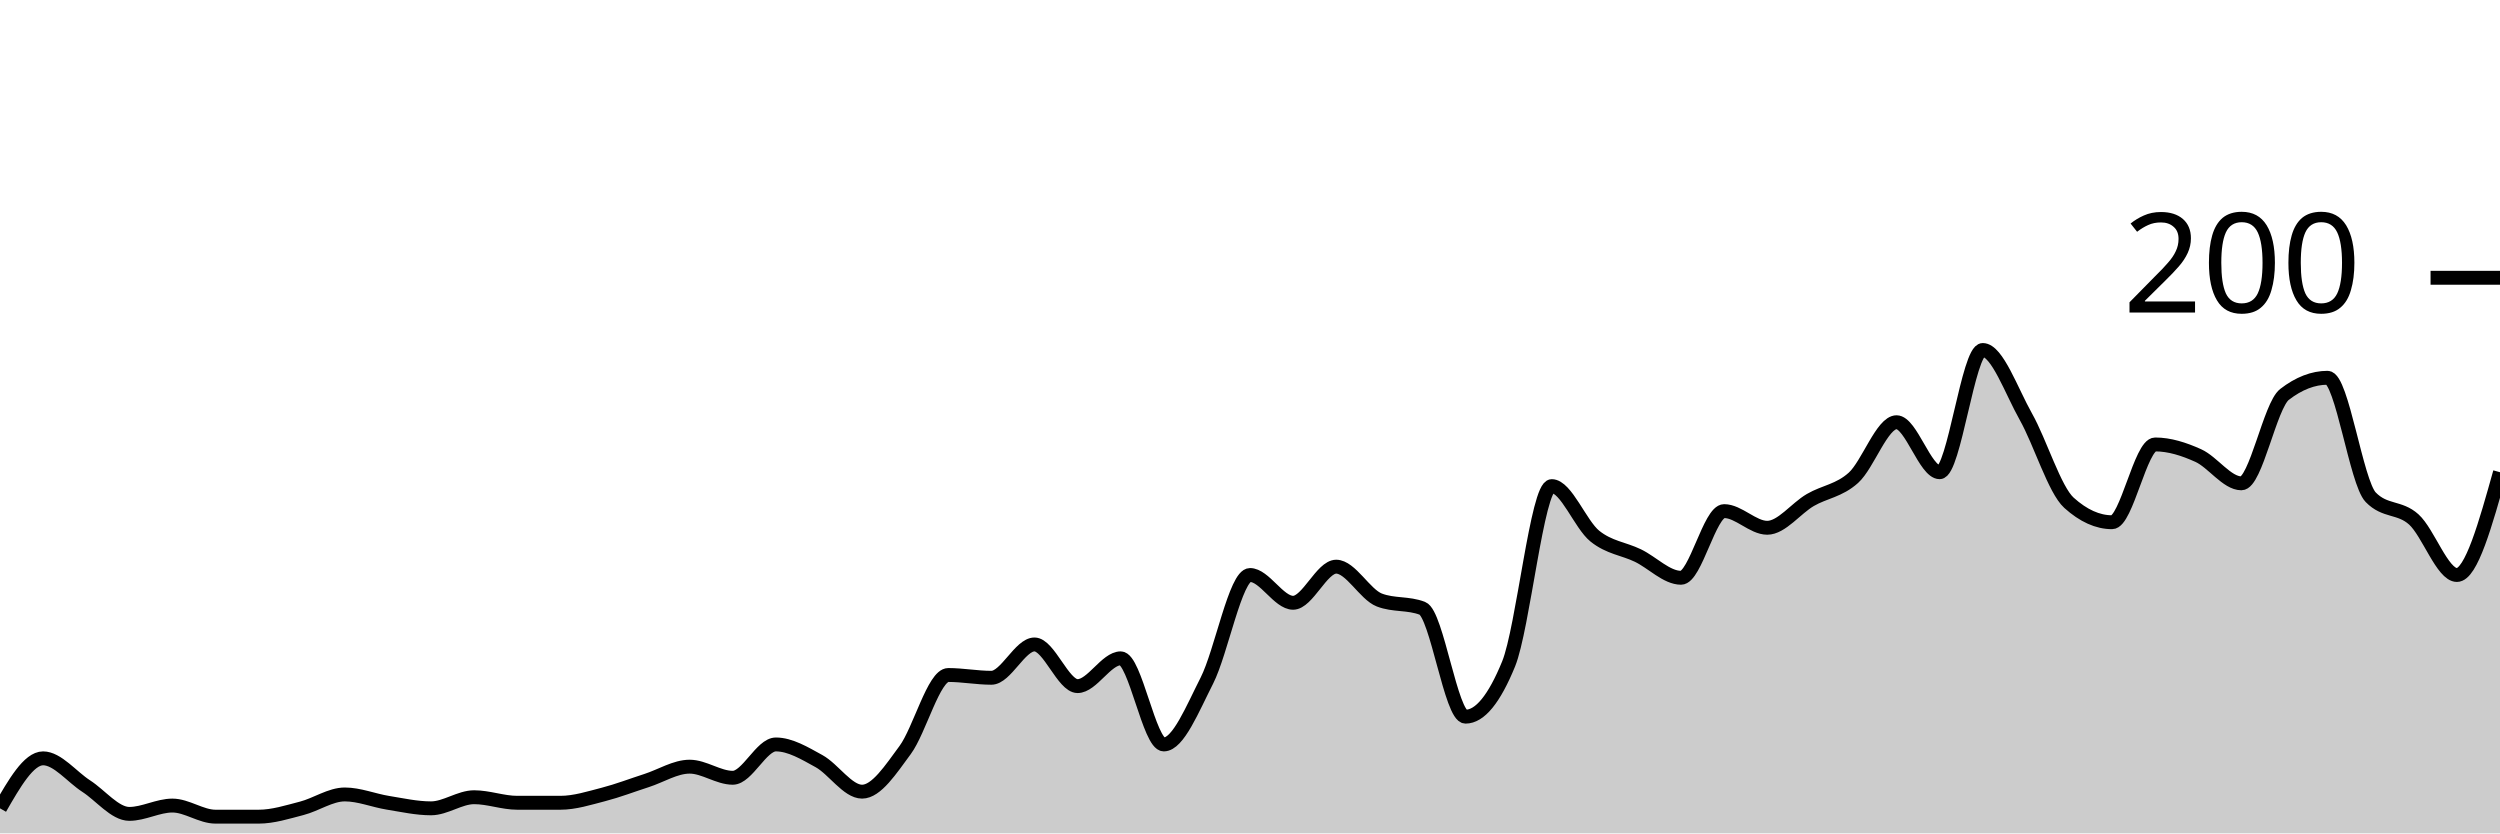
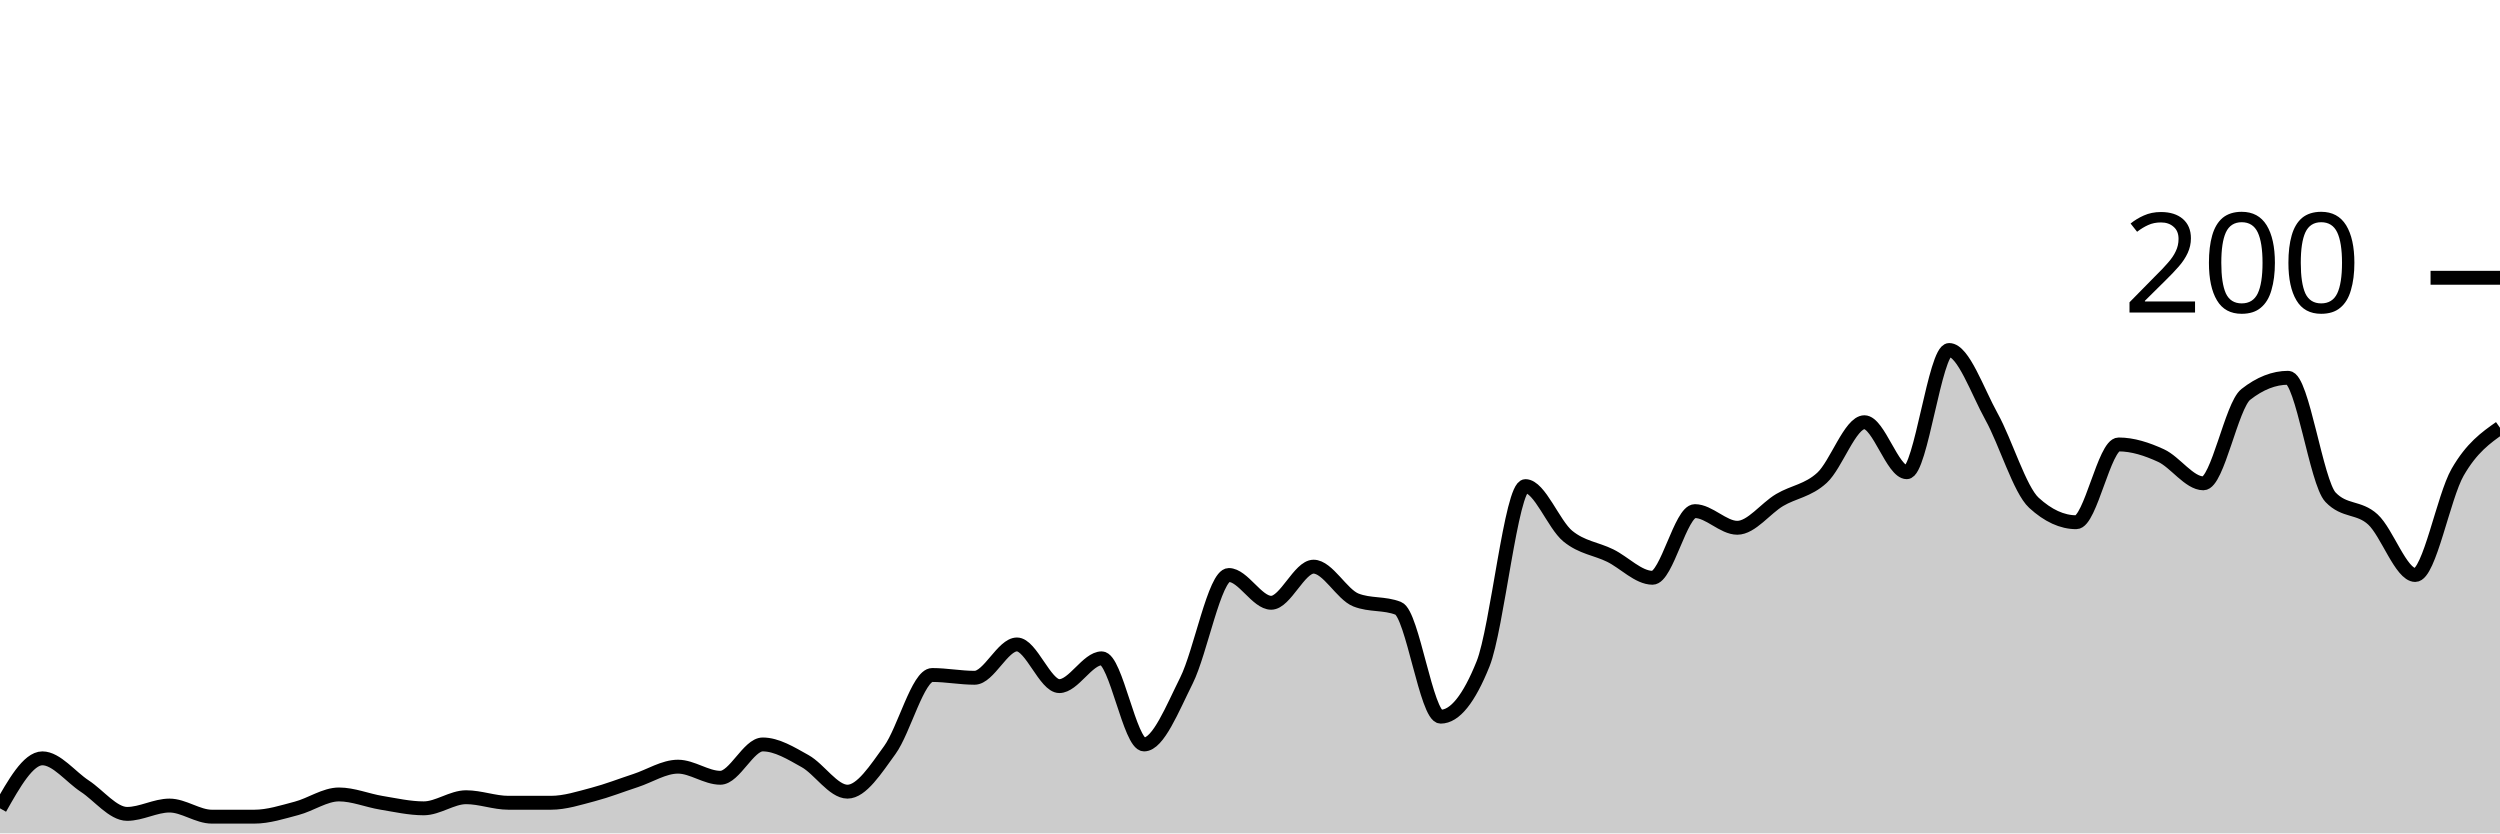
<svg xmlns="http://www.w3.org/2000/svg" viewBox="0 0 180 60">
  <g transform="translate(0,20)">
-     <path class="area" fill="rgba(0, 0, 0, 0.2)" d="M0,38.2C1.034,36.4,2.069,34.6,3.103,34.6C4.138,34.6,5.172,35.933,6.207,36.6C7.241,37.267,8.276,38.6,9.31,38.6C10.345,38.6,11.379,38,12.414,38C13.448,38,14.483,38.8,15.517,38.8C16.552,38.8,17.586,38.8,18.621,38.8C19.655,38.8,20.69,38.467,21.724,38.2C22.759,37.933,23.793,37.2,24.828,37.2C25.862,37.2,26.897,37.633,27.931,37.8C28.966,37.967,30,38.2,31.034,38.2C32.069,38.2,33.103,37.4,34.138,37.4C35.172,37.4,36.207,37.8,37.241,37.8C38.276,37.8,39.31,37.8,40.345,37.8C41.379,37.8,42.414,37.467,43.448,37.2C44.483,36.933,45.517,36.533,46.552,36.2C47.586,35.867,48.621,35.2,49.655,35.2C50.69,35.2,51.724,36,52.759,36C53.793,36,54.828,33.6,55.862,33.6C56.897,33.6,57.931,34.233,58.966,34.8C60,35.367,61.034,37,62.069,37C63.103,37,64.138,35.4,65.172,34C66.207,32.6,67.241,28.6,68.276,28.6C69.31,28.6,70.345,28.8,71.379,28.8C72.414,28.8,73.448,26.4,74.483,26.4C75.517,26.4,76.552,29.4,77.586,29.4C78.621,29.4,79.655,27.4,80.69,27.4C81.724,27.4,82.759,33.6,83.793,33.6C84.828,33.6,85.862,31.033,86.897,29C87.931,26.967,88.966,21.4,90,21.4C91.034,21.4,92.069,23.4,93.103,23.4C94.138,23.4,95.172,20.8,96.207,20.8C97.241,20.8,98.276,22.8,99.31,23.2C100.345,23.6,101.379,23.4,102.414,23.8C103.448,24.2,104.483,31.6,105.517,31.6C106.552,31.6,107.586,30.333,108.621,27.8C109.655,25.267,110.69,15,111.724,15C112.759,15,113.793,17.767,114.828,18.6C115.862,19.433,116.897,19.5,117.931,20C118.966,20.5,120,21.6,121.034,21.6C122.069,21.6,123.103,16.8,124.138,16.8C125.172,16.8,126.207,18,127.241,18C128.276,18,129.31,16.6,130.345,16C131.379,15.4,132.414,15.333,133.448,14.4C134.483,13.467,135.517,10.4,136.552,10.4C137.586,10.4,138.621,14,139.655,14C140.69,14,141.724,5.2,142.759,5.2C143.793,5.2,144.828,8.167,145.862,10C146.897,11.833,147.931,15.267,148.966,16.2C150,17.133,151.034,17.6,152.069,17.6C153.103,17.6,154.138,12,155.172,12C156.207,12,157.241,12.333,158.276,12.8C159.31,13.267,160.345,14.8,161.379,14.8C162.414,14.8,163.448,9.2,164.483,8.4C165.517,7.6,166.552,7.2,167.586,7.2C168.621,7.2,169.655,14.733,170.69,15.8C171.724,16.867,172.759,16.467,173.793,17.4C174.828,18.333,175.862,21.4,176.897,21.4C177.931,21.4,178.966,17.7,180,14L180,40C178.966,40,177.931,40,176.897,40C175.862,40,174.828,40,173.793,40C172.759,40,171.724,40,170.69,40C169.655,40,168.621,40,167.586,40C166.552,40,165.517,40,164.483,40C163.448,40,162.414,40,161.379,40C160.345,40,159.31,40,158.276,40C157.241,40,156.207,40,155.172,40C154.138,40,153.103,40,152.069,40C151.034,40,150,40,148.966,40C147.931,40,146.897,40,145.862,40C144.828,40,143.793,40,142.759,40C141.724,40,140.69,40,139.655,40C138.621,40,137.586,40,136.552,40C135.517,40,134.483,40,133.448,40C132.414,40,131.379,40,130.345,40C129.31,40,128.276,40,127.241,40C126.207,40,125.172,40,124.138,40C123.103,40,122.069,40,121.034,40C120,40,118.966,40,117.931,40C116.897,40,115.862,40,114.828,40C113.793,40,112.759,40,111.724,40C110.69,40,109.655,40,108.621,40C107.586,40,106.552,40,105.517,40C104.483,40,103.448,40,102.414,40C101.379,40,100.345,40,99.31,40C98.276,40,97.241,40,96.207,40C95.172,40,94.138,40,93.103,40C92.069,40,91.034,40,90,40C88.966,40,87.931,40,86.897,40C85.862,40,84.828,40,83.793,40C82.759,40,81.724,40,80.69,40C79.655,40,78.621,40,77.586,40C76.552,40,75.517,40,74.483,40C73.448,40,72.414,40,71.379,40C70.345,40,69.31,40,68.276,40C67.241,40,66.207,40,65.172,40C64.138,40,63.103,40,62.069,40C61.034,40,60,40,58.966,40C57.931,40,56.897,40,55.862,40C54.828,40,53.793,40,52.759,40C51.724,40,50.69,40,49.655,40C48.621,40,47.586,40,46.552,40C45.517,40,44.483,40,43.448,40C42.414,40,41.379,40,40.345,40C39.31,40,38.276,40,37.241,40C36.207,40,35.172,40,34.138,40C33.103,40,32.069,40,31.034,40C30,40,28.966,40,27.931,40C26.897,40,25.862,40,24.828,40C23.793,40,22.759,40,21.724,40C20.69,40,19.655,40,18.621,40C17.586,40,16.552,40,15.517,40C14.483,40,13.448,40,12.414,40C11.379,40,10.345,40,9.31,40C8.276,40,7.241,40,6.207,40C5.172,40,4.138,40,3.103,40C2.069,40,1.034,40,0,40Z" />
-     <path class="line" stroke="black" fill="none" d="M0,38.2C1.034,36.4,2.069,34.6,3.103,34.6C4.138,34.6,5.172,35.933,6.207,36.6C7.241,37.267,8.276,38.6,9.31,38.6C10.345,38.6,11.379,38,12.414,38C13.448,38,14.483,38.8,15.517,38.8C16.552,38.8,17.586,38.8,18.621,38.8C19.655,38.8,20.69,38.467,21.724,38.2C22.759,37.933,23.793,37.2,24.828,37.2C25.862,37.2,26.897,37.633,27.931,37.8C28.966,37.967,30,38.2,31.034,38.2C32.069,38.2,33.103,37.4,34.138,37.4C35.172,37.4,36.207,37.8,37.241,37.8C38.276,37.8,39.31,37.8,40.345,37.8C41.379,37.8,42.414,37.467,43.448,37.2C44.483,36.933,45.517,36.533,46.552,36.2C47.586,35.867,48.621,35.2,49.655,35.2C50.69,35.2,51.724,36,52.759,36C53.793,36,54.828,33.6,55.862,33.6C56.897,33.6,57.931,34.233,58.966,34.8C60,35.367,61.034,37,62.069,37C63.103,37,64.138,35.4,65.172,34C66.207,32.6,67.241,28.6,68.276,28.6C69.31,28.6,70.345,28.8,71.379,28.8C72.414,28.8,73.448,26.4,74.483,26.4C75.517,26.4,76.552,29.4,77.586,29.4C78.621,29.4,79.655,27.4,80.69,27.4C81.724,27.4,82.759,33.6,83.793,33.6C84.828,33.6,85.862,31.033,86.897,29C87.931,26.967,88.966,21.4,90,21.4C91.034,21.4,92.069,23.4,93.103,23.4C94.138,23.4,95.172,20.8,96.207,20.8C97.241,20.8,98.276,22.8,99.31,23.2C100.345,23.6,101.379,23.4,102.414,23.8C103.448,24.2,104.483,31.6,105.517,31.6C106.552,31.6,107.586,30.333,108.621,27.8C109.655,25.267,110.69,15,111.724,15C112.759,15,113.793,17.767,114.828,18.6C115.862,19.433,116.897,19.5,117.931,20C118.966,20.5,120,21.6,121.034,21.6C122.069,21.6,123.103,16.8,124.138,16.8C125.172,16.8,126.207,18,127.241,18C128.276,18,129.31,16.6,130.345,16C131.379,15.4,132.414,15.333,133.448,14.4C134.483,13.467,135.517,10.4,136.552,10.4C137.586,10.4,138.621,14,139.655,14C140.69,14,141.724,5.2,142.759,5.2C143.793,5.2,144.828,8.167,145.862,10C146.897,11.833,147.931,15.267,148.966,16.2C150,17.133,151.034,17.6,152.069,17.6C153.103,17.6,154.138,12,155.172,12C156.207,12,157.241,12.333,158.276,12.8C159.31,13.267,160.345,14.8,161.379,14.8C162.414,14.8,163.448,9.2,164.483,8.4C165.517,7.6,166.552,7.2,167.586,7.2C168.621,7.2,169.655,14.733,170.69,15.8C171.724,16.867,172.759,16.467,173.793,17.4C174.828,18.333,175.862,21.4,176.897,21.4C177.931,21.4,178.966,17.7,180,14" />
+     <path class="area" fill="rgba(0, 0, 0, 0.2)" d="M0,38.2C1.017,36.4,2.034,34.6,3.051,34.6C4.068,34.6,5.085,35.933,6.102,36.6C7.119,37.267,8.136,38.6,9.153,38.6C10.169,38.6,11.186,38,12.203,38C13.22,38,14.237,38.8,15.254,38.8C16.271,38.8,17.288,38.8,18.305,38.8C19.322,38.8,20.339,38.467,21.356,38.2C22.373,37.933,23.39,37.2,24.407,37.2C25.424,37.2,26.441,37.633,27.458,37.8C28.475,37.967,29.492,38.2,30.508,38.2C31.525,38.2,32.542,37.4,33.559,37.4C34.576,37.4,35.593,37.8,36.61,37.8C37.627,37.8,38.644,37.8,39.661,37.8C40.678,37.8,41.695,37.467,42.712,37.2C43.729,36.933,44.746,36.533,45.763,36.2C46.78,35.867,47.797,35.2,48.814,35.2C49.831,35.2,50.847,36,51.864,36C52.881,36,53.898,33.6,54.915,33.6C55.932,33.6,56.949,34.233,57.966,34.8C58.983,35.367,60,37,61.017,37C62.034,37,63.051,35.4,64.068,34C65.085,32.6,66.102,28.6,67.119,28.6C68.136,28.6,69.153,28.8,70.169,28.8C71.186,28.8,72.203,26.4,73.22,26.4C74.237,26.4,75.254,29.4,76.271,29.4C77.288,29.4,78.305,27.4,79.322,27.4C80.339,27.4,81.356,33.6,82.373,33.6C83.39,33.6,84.407,31.033,85.424,29C86.441,26.967,87.458,21.4,88.475,21.4C89.492,21.4,90.508,23.4,91.525,23.4C92.542,23.4,93.559,20.8,94.576,20.8C95.593,20.8,96.61,22.8,97.627,23.2C98.644,23.6,99.661,23.4,100.678,23.8C101.695,24.2,102.712,31.6,103.729,31.6C104.746,31.6,105.763,30.333,106.78,27.8C107.797,25.267,108.814,15,109.831,15C110.847,15,111.864,17.767,112.881,18.6C113.898,19.433,114.915,19.5,115.932,20C116.949,20.5,117.966,21.6,118.983,21.6C120,21.6,121.017,16.8,122.034,16.8C123.051,16.8,124.068,18,125.085,18C126.102,18,127.119,16.6,128.136,16C129.153,15.4,130.169,15.333,131.186,14.4C132.203,13.467,133.22,10.4,134.237,10.4C135.254,10.4,136.271,14,137.288,14C138.305,14,139.322,5.2,140.339,5.2C141.356,5.2,142.373,8.167,143.39,10C144.407,11.833,145.424,15.267,146.441,16.2C147.458,17.133,148.475,17.6,149.492,17.6C150.508,17.6,151.525,12,152.542,12C153.559,12,154.576,12.333,155.593,12.8C156.61,13.267,157.627,14.8,158.644,14.8C159.661,14.8,160.678,9.2,161.695,8.4C162.712,7.6,163.729,7.2,164.746,7.2C165.763,7.2,166.78,14.733,167.797,15.8C168.814,16.867,169.831,16.467,170.847,17.4C171.864,18.333,172.881,21.4,173.898,21.4C174.915,21.4,175.932,15.767,176.949,14C177.966,12.233,178.983,11.517,180,10.8L180,40C178.983,40,177.966,40,176.949,40C175.932,40,174.915,40,173.898,40C172.881,40,171.864,40,170.847,40C169.831,40,168.814,40,167.797,40C166.78,40,165.763,40,164.746,40C163.729,40,162.712,40,161.695,40C160.678,40,159.661,40,158.644,40C157.627,40,156.61,40,155.593,40C154.576,40,153.559,40,152.542,40C151.525,40,150.508,40,149.492,40C148.475,40,147.458,40,146.441,40C145.424,40,144.407,40,143.39,40C142.373,40,141.356,40,140.339,40C139.322,40,138.305,40,137.288,40C136.271,40,135.254,40,134.237,40C133.22,40,132.203,40,131.186,40C130.169,40,129.153,40,128.136,40C127.119,40,126.102,40,125.085,40C124.068,40,123.051,40,122.034,40C121.017,40,120,40,118.983,40C117.966,40,116.949,40,115.932,40C114.915,40,113.898,40,112.881,40C111.864,40,110.847,40,109.831,40C108.814,40,107.797,40,106.78,40C105.763,40,104.746,40,103.729,40C102.712,40,101.695,40,100.678,40C99.661,40,98.644,40,97.627,40C96.61,40,95.593,40,94.576,40C93.559,40,92.542,40,91.525,40C90.508,40,89.492,40,88.475,40C87.458,40,86.441,40,85.424,40C84.407,40,83.39,40,82.373,40C81.356,40,80.339,40,79.322,40C78.305,40,77.288,40,76.271,40C75.254,40,74.237,40,73.22,40C72.203,40,71.186,40,70.169,40C69.153,40,68.136,40,67.119,40C66.102,40,65.085,40,64.068,40C63.051,40,62.034,40,61.017,40C60,40,58.983,40,57.966,40C56.949,40,55.932,40,54.915,40C53.898,40,52.881,40,51.864,40C50.847,40,49.831,40,48.814,40C47.797,40,46.78,40,45.763,40C44.746,40,43.729,40,42.712,40C41.695,40,40.678,40,39.661,40C38.644,40,37.627,40,36.61,40C35.593,40,34.576,40,33.559,40C32.542,40,31.525,40,30.508,40C29.492,40,28.475,40,27.458,40C26.441,40,25.424,40,24.407,40C23.39,40,22.373,40,21.356,40C20.339,40,19.322,40,18.305,40C17.288,40,16.271,40,15.254,40C14.237,40,13.22,40,12.203,40C11.186,40,10.169,40,9.153,40C8.136,40,7.119,40,6.102,40C5.085,40,4.068,40,3.051,40C2.034,40,1.017,40,0,40Z" />
+     <path class="line" stroke="black" fill="none" d="M0,38.2C1.017,36.4,2.034,34.6,3.051,34.6C4.068,34.6,5.085,35.933,6.102,36.6C7.119,37.267,8.136,38.6,9.153,38.6C10.169,38.6,11.186,38,12.203,38C13.22,38,14.237,38.8,15.254,38.8C16.271,38.8,17.288,38.8,18.305,38.8C19.322,38.8,20.339,38.467,21.356,38.2C22.373,37.933,23.39,37.2,24.407,37.2C25.424,37.2,26.441,37.633,27.458,37.8C28.475,37.967,29.492,38.2,30.508,38.2C31.525,38.2,32.542,37.4,33.559,37.4C34.576,37.4,35.593,37.8,36.61,37.8C37.627,37.8,38.644,37.8,39.661,37.8C40.678,37.8,41.695,37.467,42.712,37.2C43.729,36.933,44.746,36.533,45.763,36.2C46.78,35.867,47.797,35.2,48.814,35.2C49.831,35.2,50.847,36,51.864,36C52.881,36,53.898,33.6,54.915,33.6C55.932,33.6,56.949,34.233,57.966,34.8C58.983,35.367,60,37,61.017,37C62.034,37,63.051,35.4,64.068,34C65.085,32.6,66.102,28.6,67.119,28.6C68.136,28.6,69.153,28.8,70.169,28.8C71.186,28.8,72.203,26.4,73.22,26.4C74.237,26.4,75.254,29.4,76.271,29.4C77.288,29.4,78.305,27.4,79.322,27.4C80.339,27.4,81.356,33.6,82.373,33.6C83.39,33.6,84.407,31.033,85.424,29C86.441,26.967,87.458,21.4,88.475,21.4C89.492,21.4,90.508,23.4,91.525,23.4C92.542,23.4,93.559,20.8,94.576,20.8C95.593,20.8,96.61,22.8,97.627,23.2C98.644,23.6,99.661,23.4,100.678,23.8C101.695,24.2,102.712,31.6,103.729,31.6C104.746,31.6,105.763,30.333,106.78,27.8C107.797,25.267,108.814,15,109.831,15C110.847,15,111.864,17.767,112.881,18.6C113.898,19.433,114.915,19.5,115.932,20C116.949,20.5,117.966,21.6,118.983,21.6C120,21.6,121.017,16.8,122.034,16.8C123.051,16.8,124.068,18,125.085,18C126.102,18,127.119,16.6,128.136,16C129.153,15.4,130.169,15.333,131.186,14.4C132.203,13.467,133.22,10.4,134.237,10.4C135.254,10.4,136.271,14,137.288,14C138.305,14,139.322,5.2,140.339,5.2C141.356,5.2,142.373,8.167,143.39,10C144.407,11.833,145.424,15.267,146.441,16.2C147.458,17.133,148.475,17.6,149.492,17.6C150.508,17.6,151.525,12,152.542,12C153.559,12,154.576,12.333,155.593,12.8C156.61,13.267,157.627,14.8,158.644,14.8C159.661,14.8,160.678,9.2,161.695,8.4C162.712,7.6,163.729,7.2,164.746,7.2C165.763,7.2,166.78,14.733,167.797,15.8C168.814,16.867,169.831,16.467,170.847,17.4C171.864,18.333,172.881,21.4,173.898,21.4C174.915,21.4,175.932,15.767,176.949,14C177.966,12.233,178.983,11.517,180,10.8" />
    <path class="axis-ceiling" stroke-width="1" stroke="black" fill="none" d="M175,0L180,0" />
    <text class="axis-ceiling-label" font-family="sans-serif" text-anchor="end" font-size="10px" x="170" y="2.5">200</text>
  </g>
</svg>
